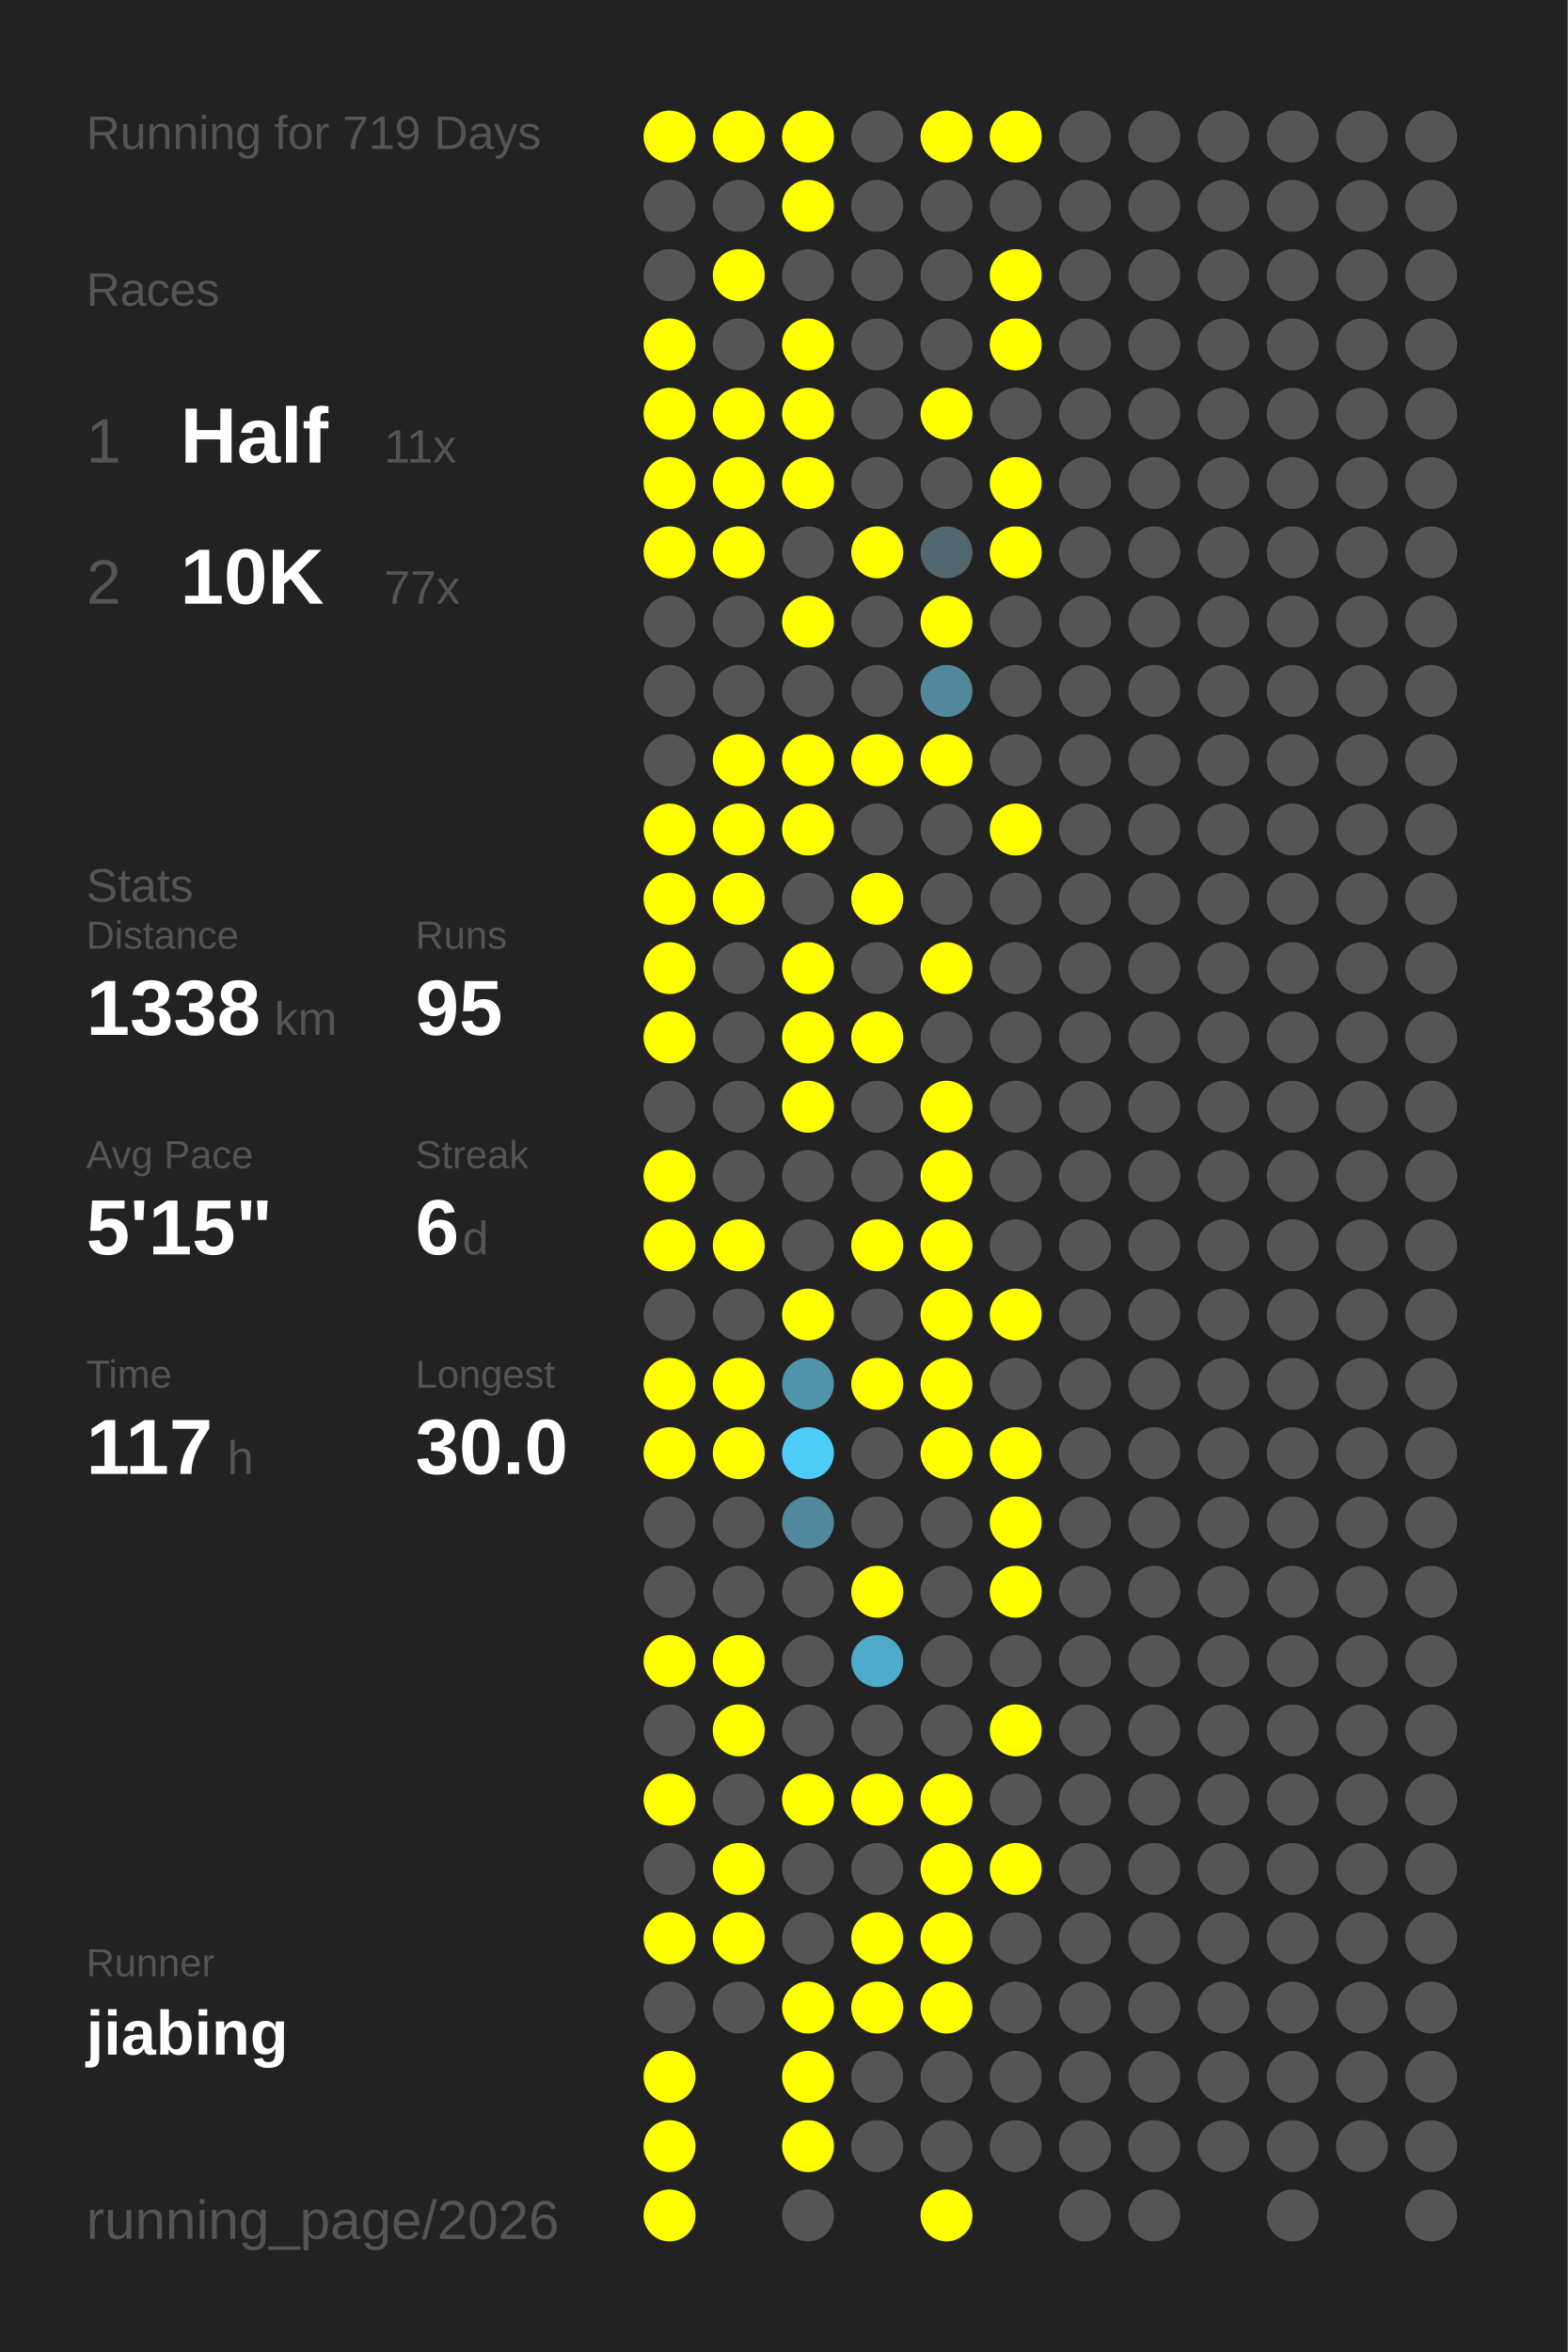
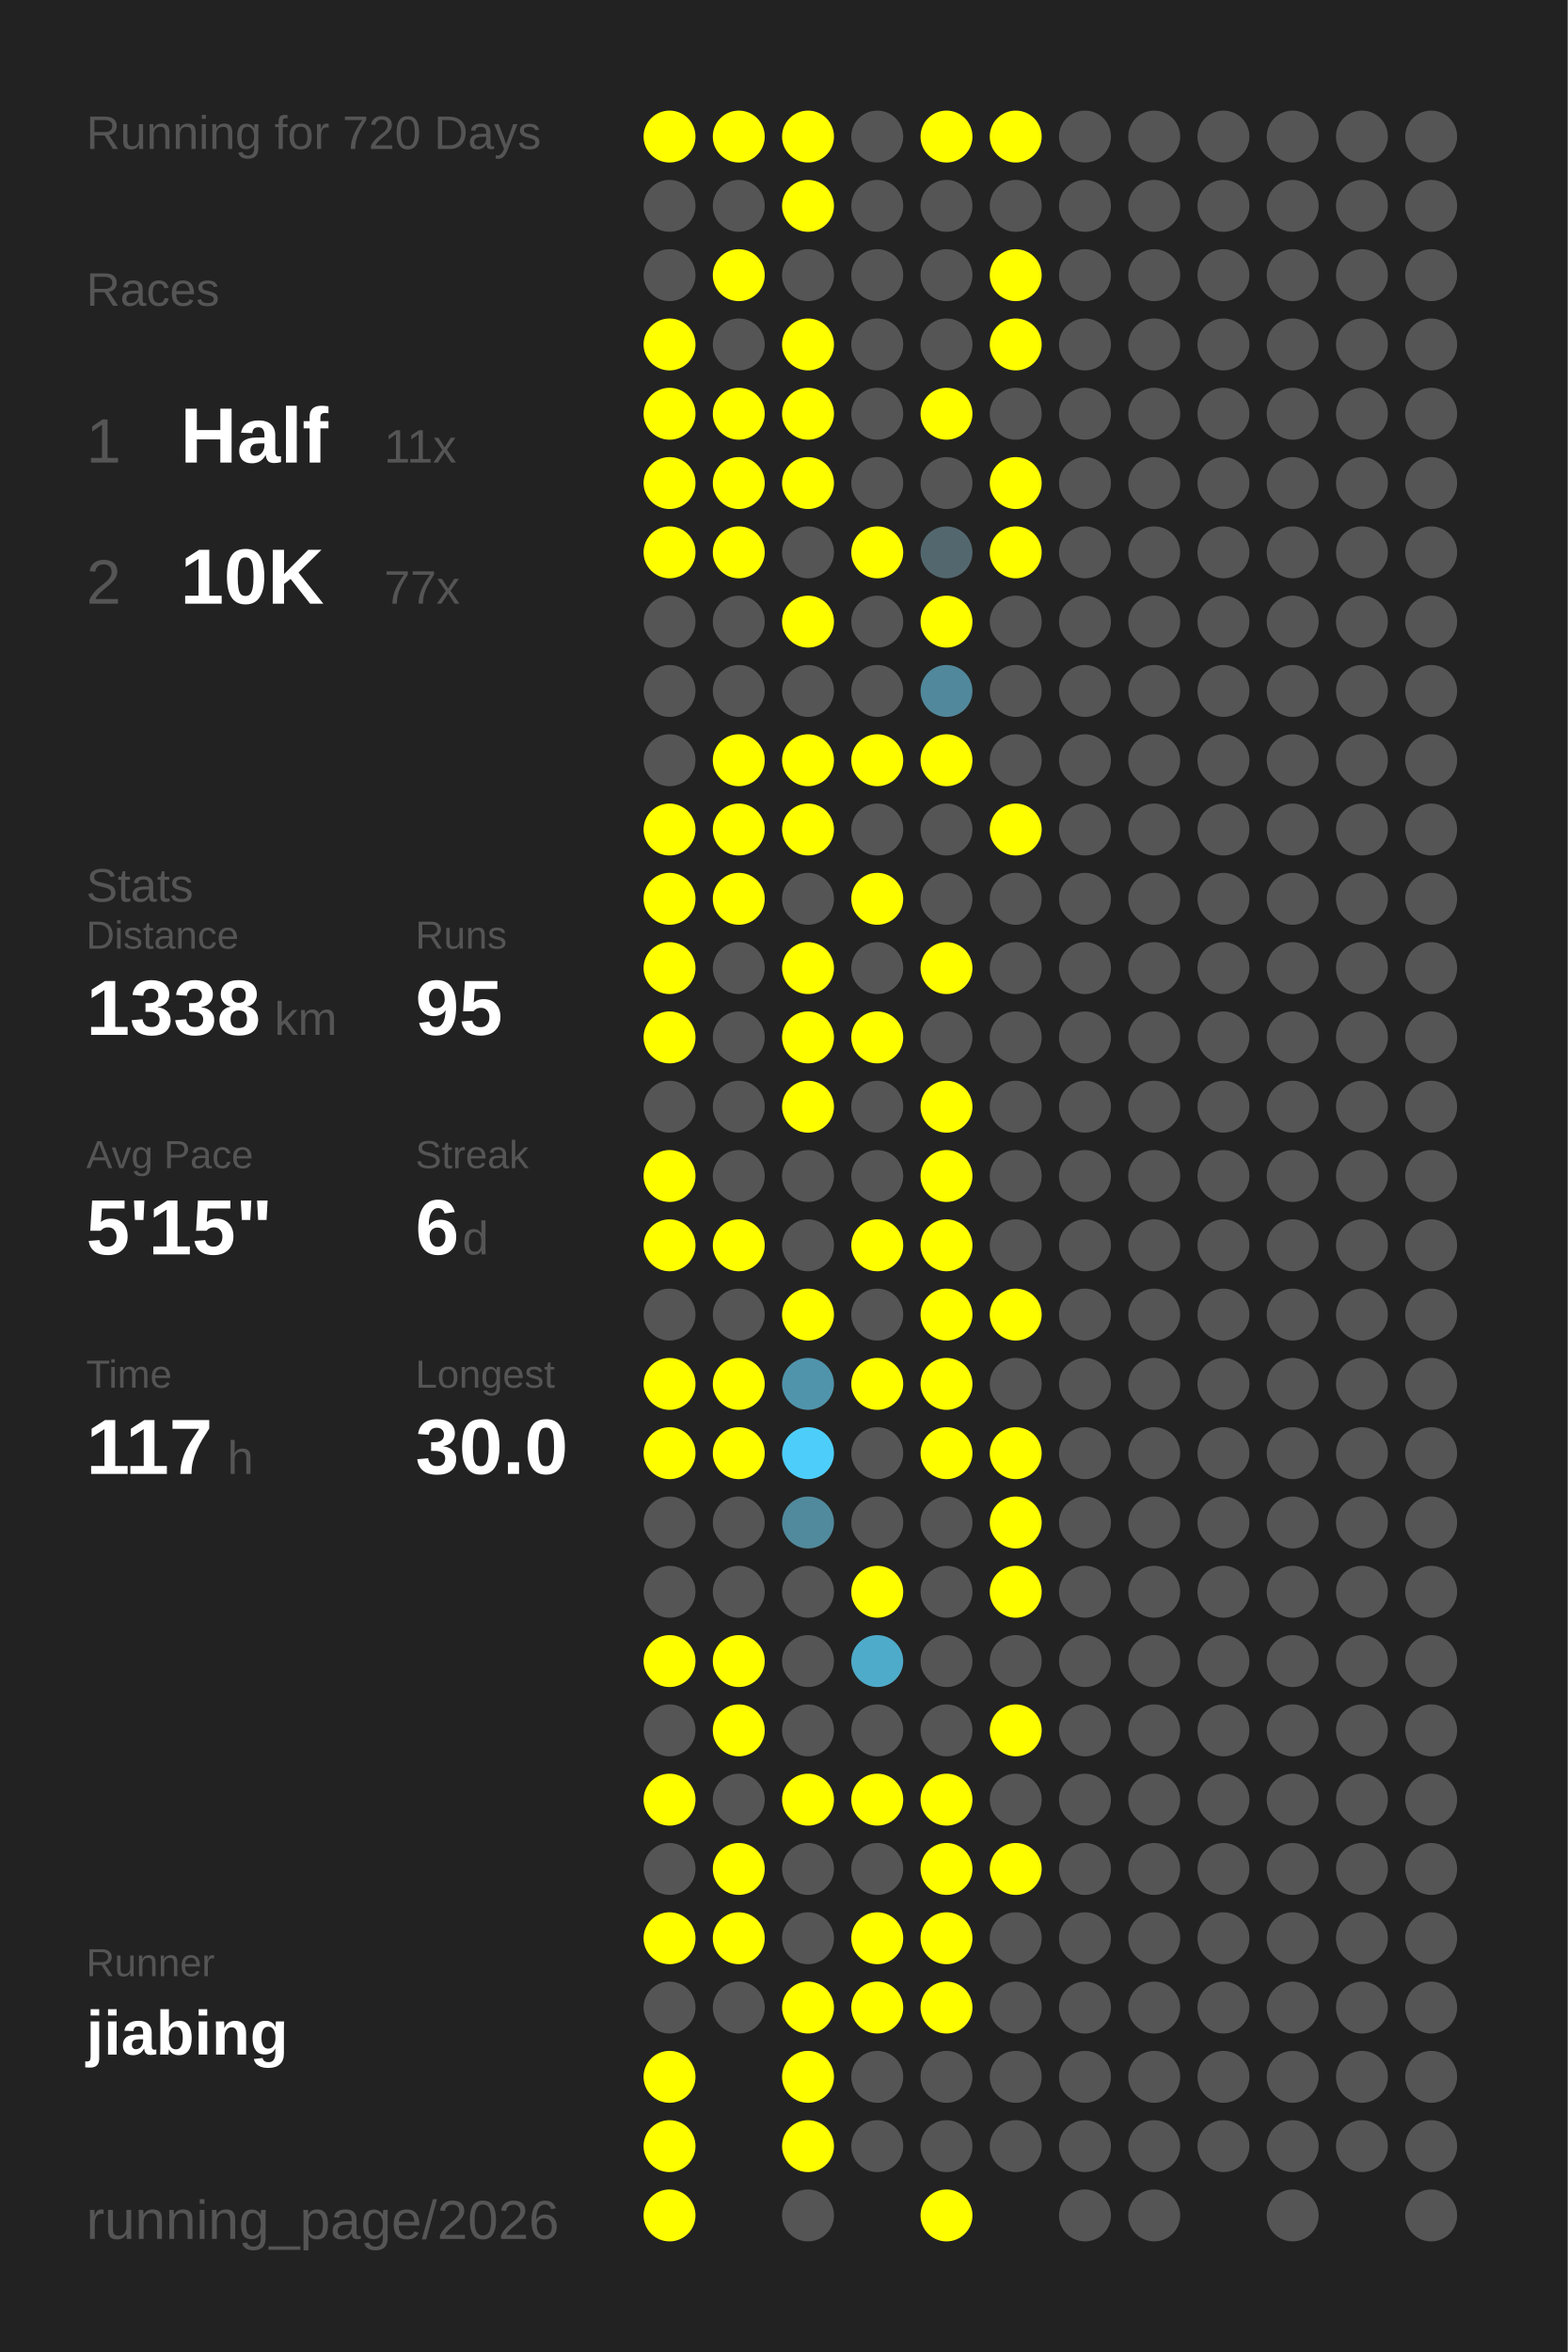
<svg xmlns="http://www.w3.org/2000/svg" baseProfile="full" height="300mm" version="1.1" viewBox="0,0,200,300" width="200mm">
  <defs />
  <rect fill="#222222" height="300" width="200" x="0" y="0" />
-   <text fill="#555555" style="font-size:6px; font-family:Arial;" x="11" y="19">Running for 719 Days</text>
+   <text fill="#555555" style="font-size:6px; font-family:Arial;" x="11" y="19">Running for 720 Days</text>
  <text fill="#555555" style="font-size:6px; font-family:Arial;" x="11" y="39">Races</text>
  <text fill="#555555" style="font-size:8px; font-family:Arial;" x="11" y="59">1</text>
  <text fill="#FFFFFF" style="font-size:10px; font-family:Arial; font-weight:bold;" x="23" y="59">Half</text>
  <text fill="#555555" style="font-size:6px; font-family:Arial;" x="49" y="59">11x</text>
  <text fill="#555555" style="font-size:8px; font-family:Arial;" x="11" y="77">2</text>
  <text fill="#FFFFFF" style="font-size:10px; font-family:Arial; font-weight:bold;" x="23" y="77">10K</text>
  <text fill="#555555" style="font-size:6px; font-family:Arial;" x="49" y="77">77x</text>
  <text fill="#555555" style="font-size:6px; font-family:Arial;" x="11" y="115">Stats</text>
  <text fill="#555555" style="font-size:5px; font-family:Arial;" x="11" y="121">Distance</text>
  <text fill="#FFFFFF" style="font-size:10px; font-family:Arial; font-weight:bold;" x="11" y="132">1338</text>
  <text fill="#555555" style="font-size:6px; font-family:Arial;" x="35" y="132">km</text>
  <text fill="#555555" style="font-size:5px; font-family:Arial;" x="53" y="121">Runs</text>
  <text fill="#FFFFFF" style="font-size:10px; font-family:Arial; font-weight:bold;" x="53" y="132">95</text>
  <text fill="#555555" style="font-size:5px; font-family:Arial;" x="11" y="149">Avg Pace</text>
  <text fill="#FFFFFF" style="font-size:10px; font-family:Arial; font-weight:bold;" x="11" y="160">5'15"</text>
  <text fill="#555555" style="font-size:5px; font-family:Arial;" x="53" y="149">Streak</text>
  <text fill="#FFFFFF" style="font-size:10px; font-family:Arial; font-weight:bold;" x="53" y="160">6</text>
  <text fill="#555555" style="font-size:6px; font-family:Arial;" x="59" y="160">d</text>
  <text fill="#555555" style="font-size:5px; font-family:Arial;" x="11" y="177">Time</text>
  <text fill="#FFFFFF" style="font-size:10px; font-family:Arial; font-weight:bold;" x="11" y="188">117</text>
  <text fill="#555555" style="font-size:6px; font-family:Arial;" x="29" y="188">h</text>
  <text fill="#555555" style="font-size:5px; font-family:Arial;" x="53" y="177">Longest</text>
  <text fill="#FFFFFF" style="font-size:10px; font-family:Arial; font-weight:bold;" x="53" y="188">30.0</text>
  <text fill="#555555" style="font-size:5px; font-family:Arial;" x="11" y="252.065">Runner</text>
  <text fill="#FFFFFF" style="font-size:8px; font-family:Arial; font-weight:bold;" x="11" y="262.065">jiabing</text>
  <text fill="#555555" style="font-size:7px; font-family:Arial;" x="11" y="285.581">running_page/2026</text>
  <circle cx="85.417" cy="17.419" fill="#FFFF00" r="3.312" />
  <circle cx="85.417" cy="26.258" fill="#555555" r="3.312" />
  <circle cx="85.417" cy="35.097" fill="#555555" r="3.312" />
  <circle cx="85.417" cy="43.935" fill="#FFFF00" r="3.312" />
  <circle cx="85.417" cy="52.774" fill="#FFFF00" r="3.312" />
  <circle cx="85.417" cy="61.613" fill="#FFFF00" r="3.312" />
  <circle cx="85.417" cy="70.452" fill="#FFFF00" r="3.312" />
  <circle cx="85.417" cy="79.29" fill="#555555" r="3.312" />
  <circle cx="85.417" cy="88.129" fill="#555555" r="3.312" />
  <circle cx="85.417" cy="96.968" fill="#555555" r="3.312" />
  <circle cx="85.417" cy="105.806" fill="#FFFF00" r="3.312" />
  <circle cx="85.417" cy="114.645" fill="#FFFF00" r="3.312" />
  <circle cx="85.417" cy="123.484" fill="#FFFF00" r="3.312" />
  <circle cx="85.417" cy="132.323" fill="#FFFF00" r="3.312" />
  <circle cx="85.417" cy="141.161" fill="#555555" r="3.312" />
  <circle cx="85.417" cy="150" fill="#FFFF00" r="3.312" />
  <circle cx="85.417" cy="158.839" fill="#FFFF00" r="3.312" />
  <circle cx="85.417" cy="167.677" fill="#555555" r="3.312" />
  <circle cx="85.417" cy="176.516" fill="#FFFF00" r="3.312" />
  <circle cx="85.417" cy="185.355" fill="#FFFF00" r="3.312" />
  <circle cx="85.417" cy="194.194" fill="#555555" r="3.312" />
  <circle cx="85.417" cy="203.032" fill="#555555" r="3.312" />
  <circle cx="85.417" cy="211.871" fill="#FFFF00" r="3.312" />
  <circle cx="85.417" cy="220.71" fill="#555555" r="3.312" />
  <circle cx="85.417" cy="229.548" fill="#FFFF00" r="3.312" />
  <circle cx="85.417" cy="238.387" fill="#555555" r="3.312" />
  <circle cx="85.417" cy="247.226" fill="#FFFF00" r="3.312" />
  <circle cx="85.417" cy="256.065" fill="#555555" r="3.312" />
  <circle cx="85.417" cy="264.903" fill="#FFFF00" r="3.312" />
  <circle cx="85.417" cy="273.742" fill="#FFFF00" r="3.312" />
  <circle cx="85.417" cy="282.581" fill="#FFFF00" r="3.312" />
  <circle cx="94.25" cy="17.419" fill="#FFFF00" r="3.312" />
  <circle cx="94.25" cy="26.258" fill="#555555" r="3.312" />
  <circle cx="94.25" cy="35.097" fill="#FFFF00" r="3.312" />
  <circle cx="94.25" cy="43.935" fill="#555555" r="3.312" />
  <circle cx="94.25" cy="52.774" fill="#FFFF00" r="3.312" />
  <circle cx="94.25" cy="61.613" fill="#FFFF00" r="3.312" />
  <circle cx="94.25" cy="70.452" fill="#FFFF00" r="3.312" />
  <circle cx="94.25" cy="79.29" fill="#555555" r="3.312" />
  <circle cx="94.25" cy="88.129" fill="#555555" r="3.312" />
  <circle cx="94.25" cy="96.968" fill="#FFFF00" r="3.312" />
  <circle cx="94.25" cy="105.806" fill="#FFFF00" r="3.312" />
  <circle cx="94.25" cy="114.645" fill="#FFFF00" r="3.312" />
  <circle cx="94.25" cy="123.484" fill="#555555" r="3.312" />
  <circle cx="94.25" cy="132.323" fill="#555555" r="3.312" />
  <circle cx="94.25" cy="141.161" fill="#555555" r="3.312" />
  <circle cx="94.25" cy="150" fill="#555555" r="3.312" />
  <circle cx="94.25" cy="158.839" fill="#FFFF00" r="3.312" />
  <circle cx="94.25" cy="167.677" fill="#555555" r="3.312" />
  <circle cx="94.25" cy="176.516" fill="#FFFF00" r="3.312" />
  <circle cx="94.25" cy="185.355" fill="#FFFF00" r="3.312" />
  <circle cx="94.25" cy="194.194" fill="#555555" r="3.312" />
  <circle cx="94.25" cy="203.032" fill="#555555" r="3.312" />
  <circle cx="94.25" cy="211.871" fill="#FFFF00" r="3.312" />
  <circle cx="94.25" cy="220.71" fill="#FFFF00" r="3.312" />
  <circle cx="94.25" cy="229.548" fill="#555555" r="3.312" />
  <circle cx="94.25" cy="238.387" fill="#FFFF00" r="3.312" />
  <circle cx="94.25" cy="247.226" fill="#FFFF00" r="3.312" />
  <circle cx="94.25" cy="256.065" fill="#555555" r="3.312" />
  <circle cx="103.083" cy="17.419" fill="#FFFF00" r="3.312" />
  <circle cx="103.083" cy="26.258" fill="#FFFF00" r="3.312" />
  <circle cx="103.083" cy="35.097" fill="#555555" r="3.312" />
  <circle cx="103.083" cy="43.935" fill="#FFFF00" r="3.312" />
  <circle cx="103.083" cy="52.774" fill="#FFFF00" r="3.312" />
  <circle cx="103.083" cy="61.613" fill="#FFFF00" r="3.312" />
  <circle cx="103.083" cy="70.452" fill="#555555" r="3.312" />
  <circle cx="103.083" cy="79.29" fill="#FFFF00" r="3.312" />
  <circle cx="103.083" cy="88.129" fill="#555555" r="3.312" />
  <circle cx="103.083" cy="96.968" fill="#FFFF00" r="3.312" />
  <circle cx="103.083" cy="105.806" fill="#FFFF00" r="3.312" />
  <circle cx="103.083" cy="114.645" fill="#555555" r="3.312" />
  <circle cx="103.083" cy="123.484" fill="#FFFF00" r="3.312" />
  <circle cx="103.083" cy="132.323" fill="#FFFF00" r="3.312" />
  <circle cx="103.083" cy="141.161" fill="#FFFF00" r="3.312" />
  <circle cx="103.083" cy="150" fill="#555555" r="3.312" />
  <circle cx="103.083" cy="158.839" fill="#555555" r="3.312" />
  <circle cx="103.083" cy="167.677" fill="#FFFF00" r="3.312" />
  <circle cx="103.083" cy="176.516" fill="#5094ab" r="3.312" />
  <circle cx="103.083" cy="185.355" fill="#4dcefa" r="3.312" />
  <circle cx="103.083" cy="194.194" fill="#518a9d" r="3.312" />
  <circle cx="103.083" cy="203.032" fill="#555555" r="3.312" />
  <circle cx="103.083" cy="211.871" fill="#555555" r="3.312" />
  <circle cx="103.083" cy="220.71" fill="#555555" r="3.312" />
  <circle cx="103.083" cy="229.548" fill="#FFFF00" r="3.312" />
  <circle cx="103.083" cy="238.387" fill="#555555" r="3.312" />
  <circle cx="103.083" cy="247.226" fill="#555555" r="3.312" />
  <circle cx="103.083" cy="256.065" fill="#FFFF00" r="3.312" />
  <circle cx="103.083" cy="264.903" fill="#FFFF00" r="3.312" />
  <circle cx="103.083" cy="273.742" fill="#FFFF00" r="3.312" />
  <circle cx="103.083" cy="282.581" fill="#555555" r="3.312" />
  <circle cx="111.917" cy="17.419" fill="#555555" r="3.312" />
  <circle cx="111.917" cy="26.258" fill="#555555" r="3.312" />
  <circle cx="111.917" cy="35.097" fill="#555555" r="3.312" />
  <circle cx="111.917" cy="43.935" fill="#555555" r="3.312" />
  <circle cx="111.917" cy="52.774" fill="#555555" r="3.312" />
  <circle cx="111.917" cy="61.613" fill="#555555" r="3.312" />
  <circle cx="111.917" cy="70.452" fill="#FFFF00" r="3.312" />
  <circle cx="111.917" cy="79.29" fill="#555555" r="3.312" />
  <circle cx="111.917" cy="88.129" fill="#555555" r="3.312" />
  <circle cx="111.917" cy="96.968" fill="#FFFF00" r="3.312" />
  <circle cx="111.917" cy="105.806" fill="#555555" r="3.312" />
  <circle cx="111.917" cy="114.645" fill="#FFFF00" r="3.312" />
  <circle cx="111.917" cy="123.484" fill="#555555" r="3.312" />
  <circle cx="111.917" cy="132.323" fill="#FFFF00" r="3.312" />
  <circle cx="111.917" cy="141.161" fill="#555555" r="3.312" />
  <circle cx="111.917" cy="150" fill="#555555" r="3.312" />
  <circle cx="111.917" cy="158.839" fill="#FFFF00" r="3.312" />
  <circle cx="111.917" cy="167.677" fill="#555555" r="3.312" />
  <circle cx="111.917" cy="176.516" fill="#FFFF00" r="3.312" />
  <circle cx="111.917" cy="185.355" fill="#555555" r="3.312" />
  <circle cx="111.917" cy="194.194" fill="#555555" r="3.312" />
  <circle cx="111.917" cy="203.032" fill="#FFFF00" r="3.312" />
  <circle cx="111.917" cy="211.871" fill="#4fabca" r="3.312" />
  <circle cx="111.917" cy="220.71" fill="#555555" r="3.312" />
  <circle cx="111.917" cy="229.548" fill="#FFFF00" r="3.312" />
  <circle cx="111.917" cy="238.387" fill="#555555" r="3.312" />
  <circle cx="111.917" cy="247.226" fill="#FFFF00" r="3.312" />
  <circle cx="111.917" cy="256.065" fill="#FFFF00" r="3.312" />
  <circle cx="111.917" cy="264.903" fill="#555555" r="3.312" />
  <circle cx="111.917" cy="273.742" fill="#555555" r="3.312" />
  <circle cx="120.75" cy="17.419" fill="#FFFF00" r="3.312" />
  <circle cx="120.75" cy="26.258" fill="#555555" r="3.312" />
  <circle cx="120.75" cy="35.097" fill="#555555" r="3.312" />
  <circle cx="120.75" cy="43.935" fill="#555555" r="3.312" />
  <circle cx="120.75" cy="52.774" fill="#FFFF00" r="3.312" />
  <circle cx="120.75" cy="61.613" fill="#555555" r="3.312" />
  <circle cx="120.75" cy="70.452" fill="#53676e" r="3.312" />
  <circle cx="120.75" cy="79.29" fill="#FFFF00" r="3.312" />
  <circle cx="120.75" cy="88.129" fill="#51889b" r="3.312" />
  <circle cx="120.75" cy="96.968" fill="#FFFF00" r="3.312" />
  <circle cx="120.75" cy="105.806" fill="#555555" r="3.312" />
  <circle cx="120.75" cy="114.645" fill="#555555" r="3.312" />
  <circle cx="120.75" cy="123.484" fill="#FFFF00" r="3.312" />
  <circle cx="120.75" cy="132.323" fill="#555555" r="3.312" />
  <circle cx="120.75" cy="141.161" fill="#FFFF00" r="3.312" />
  <circle cx="120.75" cy="150" fill="#FFFF00" r="3.312" />
  <circle cx="120.75" cy="158.839" fill="#FFFF00" r="3.312" />
  <circle cx="120.75" cy="167.677" fill="#FFFF00" r="3.312" />
  <circle cx="120.75" cy="176.516" fill="#FFFF00" r="3.312" />
  <circle cx="120.75" cy="185.355" fill="#FFFF00" r="3.312" />
  <circle cx="120.75" cy="194.194" fill="#555555" r="3.312" />
  <circle cx="120.75" cy="203.032" fill="#555555" r="3.312" />
  <circle cx="120.75" cy="211.871" fill="#555555" r="3.312" />
  <circle cx="120.75" cy="220.71" fill="#555555" r="3.312" />
  <circle cx="120.75" cy="229.548" fill="#FFFF00" r="3.312" />
  <circle cx="120.75" cy="238.387" fill="#FFFF00" r="3.312" />
  <circle cx="120.75" cy="247.226" fill="#FFFF00" r="3.312" />
  <circle cx="120.75" cy="256.065" fill="#FFFF00" r="3.312" />
  <circle cx="120.75" cy="264.903" fill="#555555" r="3.312" />
  <circle cx="120.75" cy="273.742" fill="#555555" r="3.312" />
  <circle cx="120.75" cy="282.581" fill="#FFFF00" r="3.312" />
  <circle cx="129.583" cy="17.419" fill="#FFFF00" r="3.312" />
  <circle cx="129.583" cy="26.258" fill="#555555" r="3.312" />
  <circle cx="129.583" cy="35.097" fill="#FFFF00" r="3.312" />
  <circle cx="129.583" cy="43.935" fill="#FFFF00" r="3.312" />
  <circle cx="129.583" cy="52.774" fill="#555555" r="3.312" />
  <circle cx="129.583" cy="61.613" fill="#FFFF00" r="3.312" />
  <circle cx="129.583" cy="70.452" fill="#FFFF00" r="3.312" />
  <circle cx="129.583" cy="79.29" fill="#555555" r="3.312" />
  <circle cx="129.583" cy="88.129" fill="#555555" r="3.312" />
  <circle cx="129.583" cy="96.968" fill="#555555" r="3.312" />
  <circle cx="129.583" cy="105.806" fill="#FFFF00" r="3.312" />
  <circle cx="129.583" cy="114.645" fill="#555555" r="3.312" />
  <circle cx="129.583" cy="123.484" fill="#555555" r="3.312" />
  <circle cx="129.583" cy="132.323" fill="#555555" r="3.312" />
  <circle cx="129.583" cy="141.161" fill="#555555" r="3.312" />
  <circle cx="129.583" cy="150" fill="#555555" r="3.312" />
  <circle cx="129.583" cy="158.839" fill="#555555" r="3.312" />
  <circle cx="129.583" cy="167.677" fill="#FFFF00" r="3.312" />
  <circle cx="129.583" cy="176.516" fill="#555555" r="3.312" />
  <circle cx="129.583" cy="185.355" fill="#FFFF00" r="3.312" />
  <circle cx="129.583" cy="194.194" fill="#FFFF00" r="3.312" />
  <circle cx="129.583" cy="203.032" fill="#FFFF00" r="3.312" />
  <circle cx="129.583" cy="211.871" fill="#555555" r="3.312" />
  <circle cx="129.583" cy="220.71" fill="#FFFF00" r="3.312" />
  <circle cx="129.583" cy="229.548" fill="#555555" r="3.312" />
  <circle cx="129.583" cy="238.387" fill="#FFFF00" r="3.312" />
  <circle cx="129.583" cy="247.226" fill="#555555" r="3.312" />
  <circle cx="129.583" cy="256.065" fill="#555555" r="3.312" />
  <circle cx="129.583" cy="264.903" fill="#555555" r="3.312" />
  <circle cx="129.583" cy="273.742" fill="#555555" r="3.312" />
  <circle cx="138.417" cy="17.419" fill="#555555" r="3.312" />
  <circle cx="138.417" cy="26.258" fill="#555555" r="3.312" />
  <circle cx="138.417" cy="35.097" fill="#555555" r="3.312" />
  <circle cx="138.417" cy="43.935" fill="#555555" r="3.312" />
  <circle cx="138.417" cy="52.774" fill="#555555" r="3.312" />
  <circle cx="138.417" cy="61.613" fill="#555555" r="3.312" />
  <circle cx="138.417" cy="70.452" fill="#555555" r="3.312" />
  <circle cx="138.417" cy="79.29" fill="#555555" r="3.312" />
  <circle cx="138.417" cy="88.129" fill="#555555" r="3.312" />
  <circle cx="138.417" cy="96.968" fill="#555555" r="3.312" />
  <circle cx="138.417" cy="105.806" fill="#555555" r="3.312" />
  <circle cx="138.417" cy="114.645" fill="#555555" r="3.312" />
  <circle cx="138.417" cy="123.484" fill="#555555" r="3.312" />
  <circle cx="138.417" cy="132.323" fill="#555555" r="3.312" />
  <circle cx="138.417" cy="141.161" fill="#555555" r="3.312" />
  <circle cx="138.417" cy="150" fill="#555555" r="3.312" />
  <circle cx="138.417" cy="158.839" fill="#555555" r="3.312" />
  <circle cx="138.417" cy="167.677" fill="#555555" r="3.312" />
  <circle cx="138.417" cy="176.516" fill="#555555" r="3.312" />
  <circle cx="138.417" cy="185.355" fill="#555555" r="3.312" />
  <circle cx="138.417" cy="194.194" fill="#555555" r="3.312" />
  <circle cx="138.417" cy="203.032" fill="#555555" r="3.312" />
  <circle cx="138.417" cy="211.871" fill="#555555" r="3.312" />
  <circle cx="138.417" cy="220.71" fill="#555555" r="3.312" />
  <circle cx="138.417" cy="229.548" fill="#555555" r="3.312" />
  <circle cx="138.417" cy="238.387" fill="#555555" r="3.312" />
  <circle cx="138.417" cy="247.226" fill="#555555" r="3.312" />
  <circle cx="138.417" cy="256.065" fill="#555555" r="3.312" />
  <circle cx="138.417" cy="264.903" fill="#555555" r="3.312" />
  <circle cx="138.417" cy="273.742" fill="#555555" r="3.312" />
  <circle cx="138.417" cy="282.581" fill="#555555" r="3.312" />
  <circle cx="147.25" cy="17.419" fill="#555555" r="3.312" />
  <circle cx="147.25" cy="26.258" fill="#555555" r="3.312" />
  <circle cx="147.25" cy="35.097" fill="#555555" r="3.312" />
  <circle cx="147.25" cy="43.935" fill="#555555" r="3.312" />
  <circle cx="147.25" cy="52.774" fill="#555555" r="3.312" />
  <circle cx="147.25" cy="61.613" fill="#555555" r="3.312" />
  <circle cx="147.25" cy="70.452" fill="#555555" r="3.312" />
  <circle cx="147.25" cy="79.29" fill="#555555" r="3.312" />
  <circle cx="147.25" cy="88.129" fill="#555555" r="3.312" />
  <circle cx="147.25" cy="96.968" fill="#555555" r="3.312" />
  <circle cx="147.25" cy="105.806" fill="#555555" r="3.312" />
  <circle cx="147.25" cy="114.645" fill="#555555" r="3.312" />
  <circle cx="147.25" cy="123.484" fill="#555555" r="3.312" />
  <circle cx="147.25" cy="132.323" fill="#555555" r="3.312" />
  <circle cx="147.25" cy="141.161" fill="#555555" r="3.312" />
  <circle cx="147.25" cy="150" fill="#555555" r="3.312" />
  <circle cx="147.25" cy="158.839" fill="#555555" r="3.312" />
  <circle cx="147.25" cy="167.677" fill="#555555" r="3.312" />
  <circle cx="147.25" cy="176.516" fill="#555555" r="3.312" />
  <circle cx="147.25" cy="185.355" fill="#555555" r="3.312" />
  <circle cx="147.25" cy="194.194" fill="#555555" r="3.312" />
  <circle cx="147.25" cy="203.032" fill="#555555" r="3.312" />
  <circle cx="147.25" cy="211.871" fill="#555555" r="3.312" />
  <circle cx="147.25" cy="220.71" fill="#555555" r="3.312" />
  <circle cx="147.25" cy="229.548" fill="#555555" r="3.312" />
  <circle cx="147.25" cy="238.387" fill="#555555" r="3.312" />
  <circle cx="147.25" cy="247.226" fill="#555555" r="3.312" />
  <circle cx="147.25" cy="256.065" fill="#555555" r="3.312" />
  <circle cx="147.25" cy="264.903" fill="#555555" r="3.312" />
  <circle cx="147.25" cy="273.742" fill="#555555" r="3.312" />
  <circle cx="147.25" cy="282.581" fill="#555555" r="3.312" />
  <circle cx="156.083" cy="17.419" fill="#555555" r="3.312" />
  <circle cx="156.083" cy="26.258" fill="#555555" r="3.312" />
  <circle cx="156.083" cy="35.097" fill="#555555" r="3.312" />
  <circle cx="156.083" cy="43.935" fill="#555555" r="3.312" />
  <circle cx="156.083" cy="52.774" fill="#555555" r="3.312" />
  <circle cx="156.083" cy="61.613" fill="#555555" r="3.312" />
  <circle cx="156.083" cy="70.452" fill="#555555" r="3.312" />
  <circle cx="156.083" cy="79.29" fill="#555555" r="3.312" />
  <circle cx="156.083" cy="88.129" fill="#555555" r="3.312" />
  <circle cx="156.083" cy="96.968" fill="#555555" r="3.312" />
  <circle cx="156.083" cy="105.806" fill="#555555" r="3.312" />
  <circle cx="156.083" cy="114.645" fill="#555555" r="3.312" />
  <circle cx="156.083" cy="123.484" fill="#555555" r="3.312" />
  <circle cx="156.083" cy="132.323" fill="#555555" r="3.312" />
  <circle cx="156.083" cy="141.161" fill="#555555" r="3.312" />
  <circle cx="156.083" cy="150" fill="#555555" r="3.312" />
  <circle cx="156.083" cy="158.839" fill="#555555" r="3.312" />
  <circle cx="156.083" cy="167.677" fill="#555555" r="3.312" />
  <circle cx="156.083" cy="176.516" fill="#555555" r="3.312" />
  <circle cx="156.083" cy="185.355" fill="#555555" r="3.312" />
  <circle cx="156.083" cy="194.194" fill="#555555" r="3.312" />
  <circle cx="156.083" cy="203.032" fill="#555555" r="3.312" />
  <circle cx="156.083" cy="211.871" fill="#555555" r="3.312" />
  <circle cx="156.083" cy="220.71" fill="#555555" r="3.312" />
  <circle cx="156.083" cy="229.548" fill="#555555" r="3.312" />
  <circle cx="156.083" cy="238.387" fill="#555555" r="3.312" />
  <circle cx="156.083" cy="247.226" fill="#555555" r="3.312" />
  <circle cx="156.083" cy="256.065" fill="#555555" r="3.312" />
  <circle cx="156.083" cy="264.903" fill="#555555" r="3.312" />
  <circle cx="156.083" cy="273.742" fill="#555555" r="3.312" />
  <circle cx="164.917" cy="17.419" fill="#555555" r="3.312" />
  <circle cx="164.917" cy="26.258" fill="#555555" r="3.312" />
  <circle cx="164.917" cy="35.097" fill="#555555" r="3.312" />
  <circle cx="164.917" cy="43.935" fill="#555555" r="3.312" />
  <circle cx="164.917" cy="52.774" fill="#555555" r="3.312" />
  <circle cx="164.917" cy="61.613" fill="#555555" r="3.312" />
  <circle cx="164.917" cy="70.452" fill="#555555" r="3.312" />
  <circle cx="164.917" cy="79.29" fill="#555555" r="3.312" />
  <circle cx="164.917" cy="88.129" fill="#555555" r="3.312" />
  <circle cx="164.917" cy="96.968" fill="#555555" r="3.312" />
  <circle cx="164.917" cy="105.806" fill="#555555" r="3.312" />
  <circle cx="164.917" cy="114.645" fill="#555555" r="3.312" />
  <circle cx="164.917" cy="123.484" fill="#555555" r="3.312" />
  <circle cx="164.917" cy="132.323" fill="#555555" r="3.312" />
  <circle cx="164.917" cy="141.161" fill="#555555" r="3.312" />
  <circle cx="164.917" cy="150" fill="#555555" r="3.312" />
  <circle cx="164.917" cy="158.839" fill="#555555" r="3.312" />
  <circle cx="164.917" cy="167.677" fill="#555555" r="3.312" />
  <circle cx="164.917" cy="176.516" fill="#555555" r="3.312" />
  <circle cx="164.917" cy="185.355" fill="#555555" r="3.312" />
  <circle cx="164.917" cy="194.194" fill="#555555" r="3.312" />
  <circle cx="164.917" cy="203.032" fill="#555555" r="3.312" />
  <circle cx="164.917" cy="211.871" fill="#555555" r="3.312" />
  <circle cx="164.917" cy="220.71" fill="#555555" r="3.312" />
  <circle cx="164.917" cy="229.548" fill="#555555" r="3.312" />
  <circle cx="164.917" cy="238.387" fill="#555555" r="3.312" />
  <circle cx="164.917" cy="247.226" fill="#555555" r="3.312" />
  <circle cx="164.917" cy="256.065" fill="#555555" r="3.312" />
  <circle cx="164.917" cy="264.903" fill="#555555" r="3.312" />
  <circle cx="164.917" cy="273.742" fill="#555555" r="3.312" />
  <circle cx="164.917" cy="282.581" fill="#555555" r="3.312" />
  <circle cx="173.75" cy="17.419" fill="#555555" r="3.312" />
  <circle cx="173.75" cy="26.258" fill="#555555" r="3.312" />
  <circle cx="173.75" cy="35.097" fill="#555555" r="3.312" />
  <circle cx="173.75" cy="43.935" fill="#555555" r="3.312" />
  <circle cx="173.75" cy="52.774" fill="#555555" r="3.312" />
  <circle cx="173.75" cy="61.613" fill="#555555" r="3.312" />
  <circle cx="173.75" cy="70.452" fill="#555555" r="3.312" />
  <circle cx="173.75" cy="79.29" fill="#555555" r="3.312" />
  <circle cx="173.75" cy="88.129" fill="#555555" r="3.312" />
  <circle cx="173.75" cy="96.968" fill="#555555" r="3.312" />
  <circle cx="173.75" cy="105.806" fill="#555555" r="3.312" />
  <circle cx="173.75" cy="114.645" fill="#555555" r="3.312" />
  <circle cx="173.75" cy="123.484" fill="#555555" r="3.312" />
  <circle cx="173.75" cy="132.323" fill="#555555" r="3.312" />
  <circle cx="173.75" cy="141.161" fill="#555555" r="3.312" />
  <circle cx="173.75" cy="150" fill="#555555" r="3.312" />
  <circle cx="173.75" cy="158.839" fill="#555555" r="3.312" />
  <circle cx="173.75" cy="167.677" fill="#555555" r="3.312" />
  <circle cx="173.75" cy="176.516" fill="#555555" r="3.312" />
  <circle cx="173.75" cy="185.355" fill="#555555" r="3.312" />
  <circle cx="173.75" cy="194.194" fill="#555555" r="3.312" />
  <circle cx="173.75" cy="203.032" fill="#555555" r="3.312" />
  <circle cx="173.75" cy="211.871" fill="#555555" r="3.312" />
  <circle cx="173.75" cy="220.71" fill="#555555" r="3.312" />
  <circle cx="173.75" cy="229.548" fill="#555555" r="3.312" />
  <circle cx="173.75" cy="238.387" fill="#555555" r="3.312" />
  <circle cx="173.75" cy="247.226" fill="#555555" r="3.312" />
  <circle cx="173.75" cy="256.065" fill="#555555" r="3.312" />
  <circle cx="173.75" cy="264.903" fill="#555555" r="3.312" />
  <circle cx="173.75" cy="273.742" fill="#555555" r="3.312" />
  <circle cx="182.583" cy="17.419" fill="#555555" r="3.312" />
  <circle cx="182.583" cy="26.258" fill="#555555" r="3.312" />
  <circle cx="182.583" cy="35.097" fill="#555555" r="3.312" />
  <circle cx="182.583" cy="43.935" fill="#555555" r="3.312" />
  <circle cx="182.583" cy="52.774" fill="#555555" r="3.312" />
  <circle cx="182.583" cy="61.613" fill="#555555" r="3.312" />
  <circle cx="182.583" cy="70.452" fill="#555555" r="3.312" />
  <circle cx="182.583" cy="79.29" fill="#555555" r="3.312" />
  <circle cx="182.583" cy="88.129" fill="#555555" r="3.312" />
  <circle cx="182.583" cy="96.968" fill="#555555" r="3.312" />
  <circle cx="182.583" cy="105.806" fill="#555555" r="3.312" />
  <circle cx="182.583" cy="114.645" fill="#555555" r="3.312" />
  <circle cx="182.583" cy="123.484" fill="#555555" r="3.312" />
  <circle cx="182.583" cy="132.323" fill="#555555" r="3.312" />
  <circle cx="182.583" cy="141.161" fill="#555555" r="3.312" />
  <circle cx="182.583" cy="150" fill="#555555" r="3.312" />
  <circle cx="182.583" cy="158.839" fill="#555555" r="3.312" />
  <circle cx="182.583" cy="167.677" fill="#555555" r="3.312" />
  <circle cx="182.583" cy="176.516" fill="#555555" r="3.312" />
  <circle cx="182.583" cy="185.355" fill="#555555" r="3.312" />
  <circle cx="182.583" cy="194.194" fill="#555555" r="3.312" />
  <circle cx="182.583" cy="203.032" fill="#555555" r="3.312" />
  <circle cx="182.583" cy="211.871" fill="#555555" r="3.312" />
  <circle cx="182.583" cy="220.71" fill="#555555" r="3.312" />
  <circle cx="182.583" cy="229.548" fill="#555555" r="3.312" />
  <circle cx="182.583" cy="238.387" fill="#555555" r="3.312" />
  <circle cx="182.583" cy="247.226" fill="#555555" r="3.312" />
  <circle cx="182.583" cy="256.065" fill="#555555" r="3.312" />
  <circle cx="182.583" cy="264.903" fill="#555555" r="3.312" />
  <circle cx="182.583" cy="273.742" fill="#555555" r="3.312" />
  <circle cx="182.583" cy="282.581" fill="#555555" r="3.312" />
</svg>
